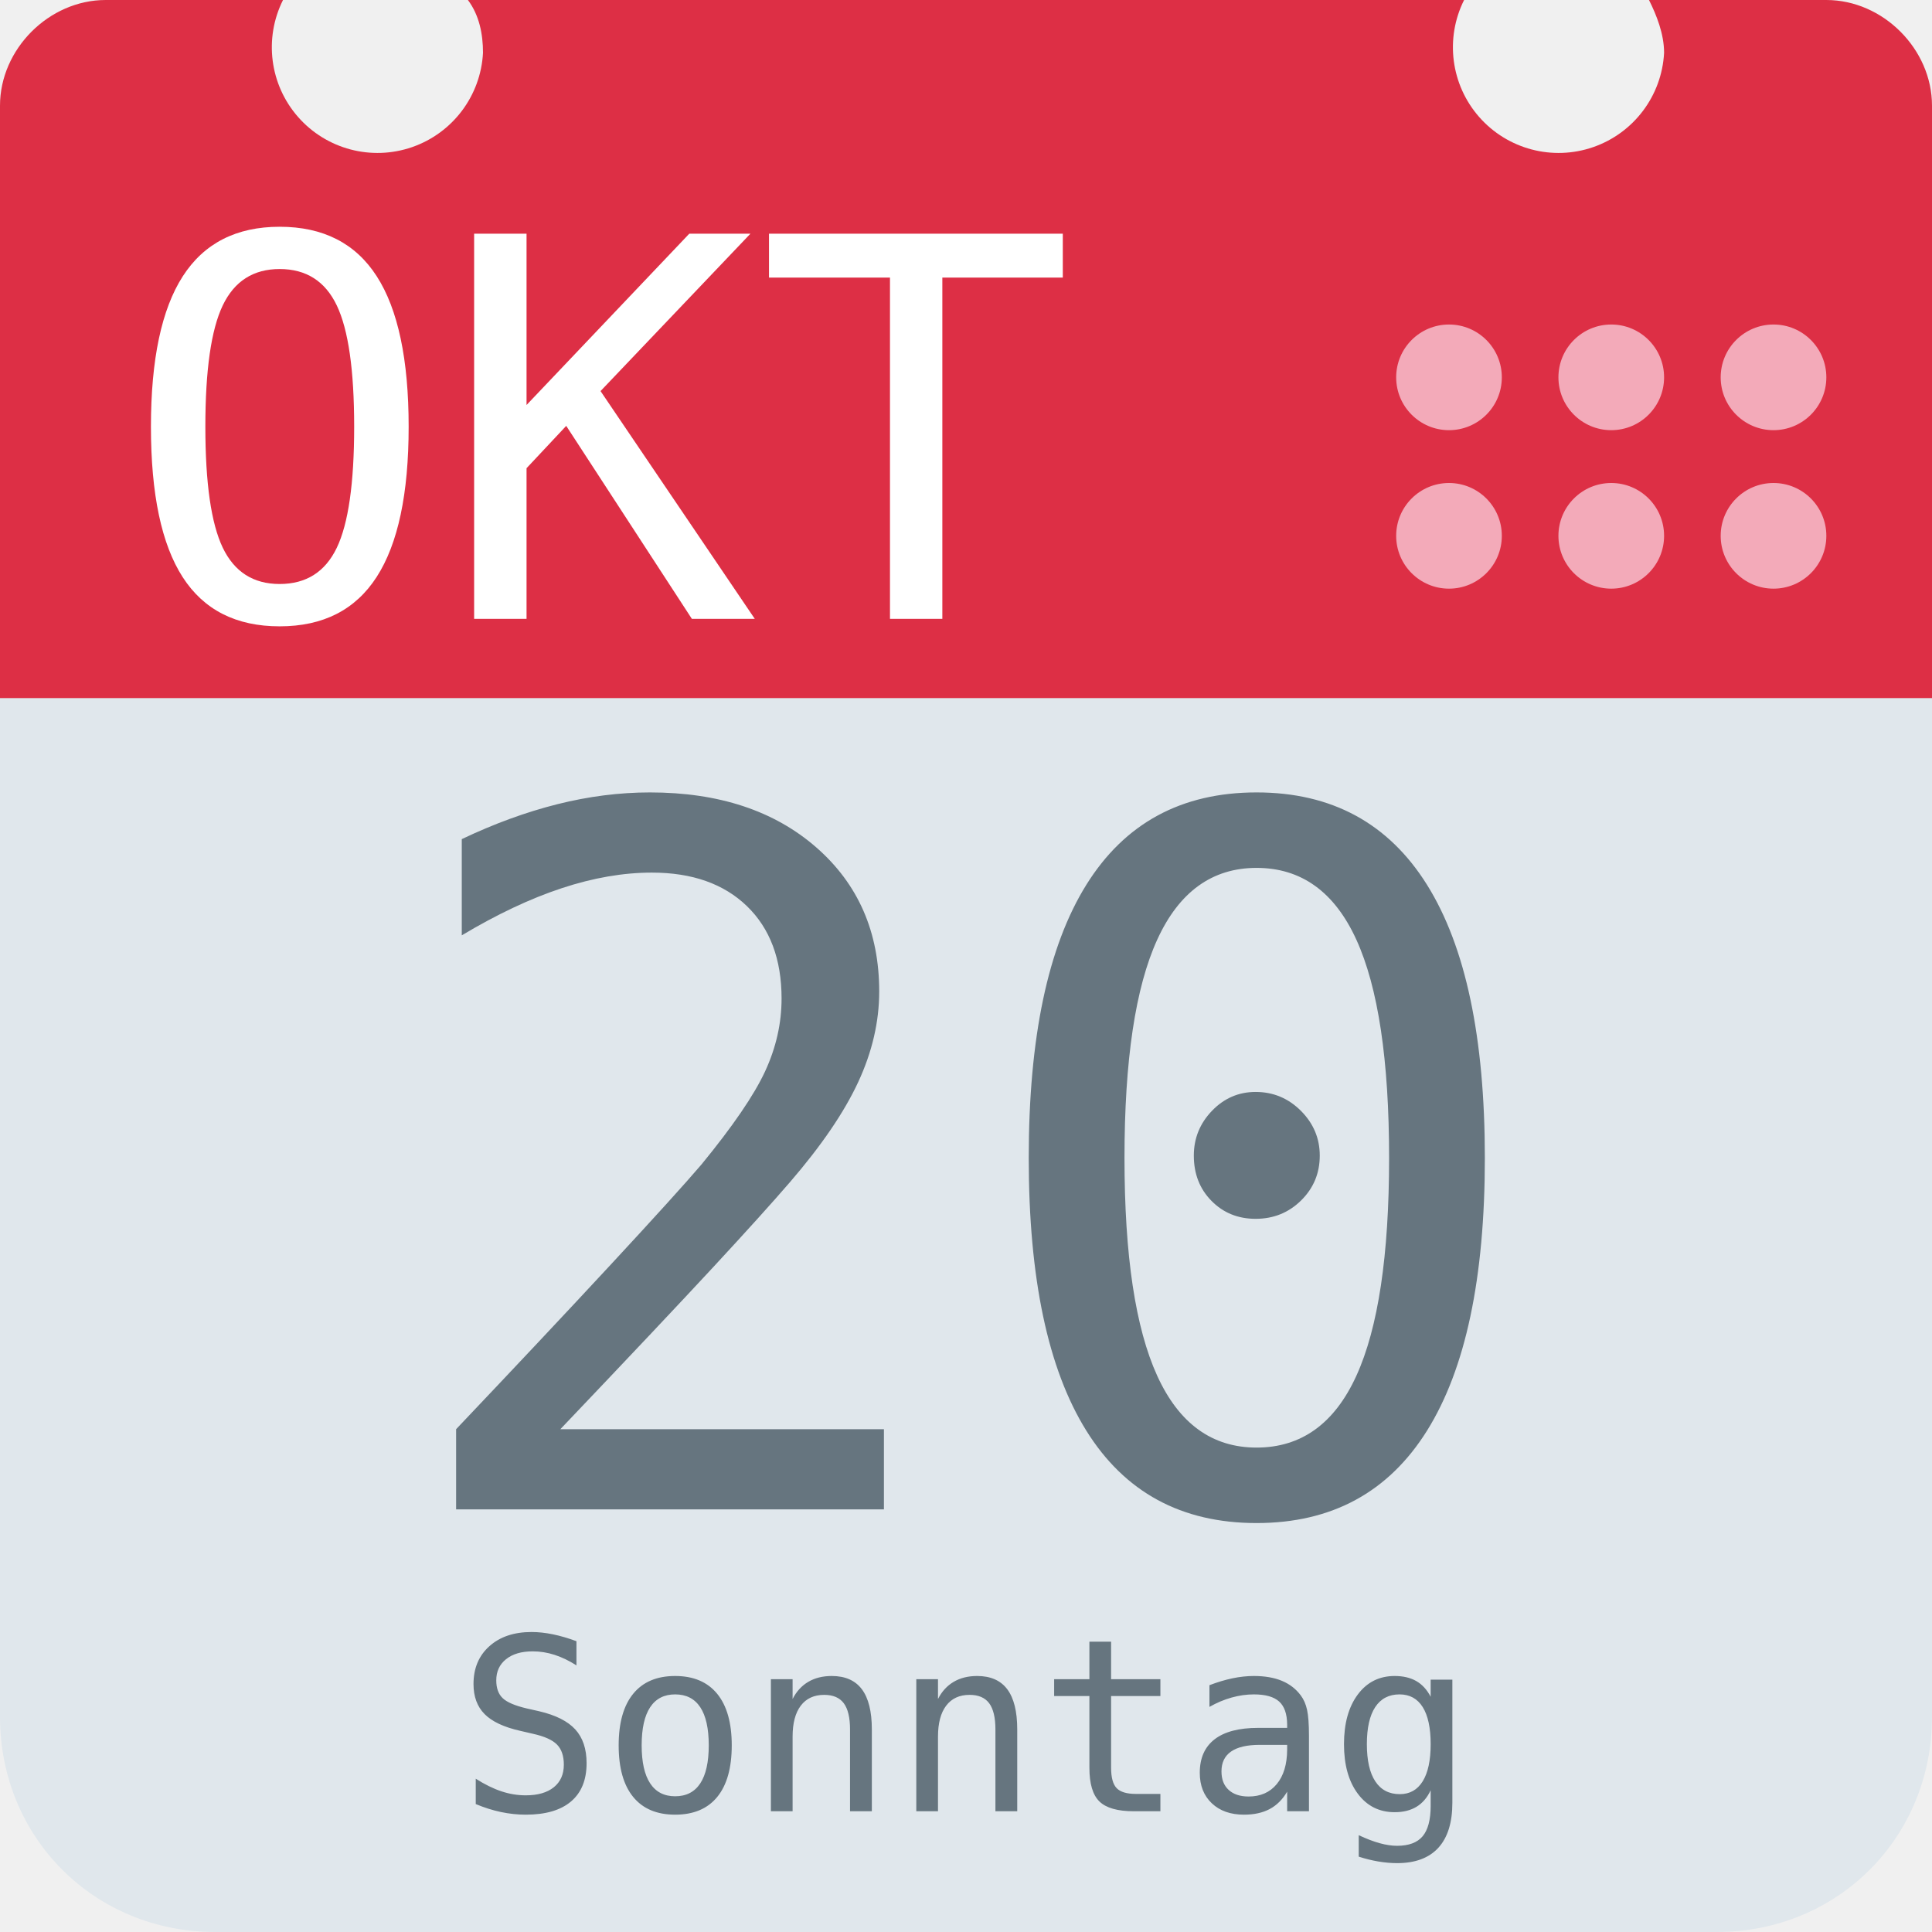
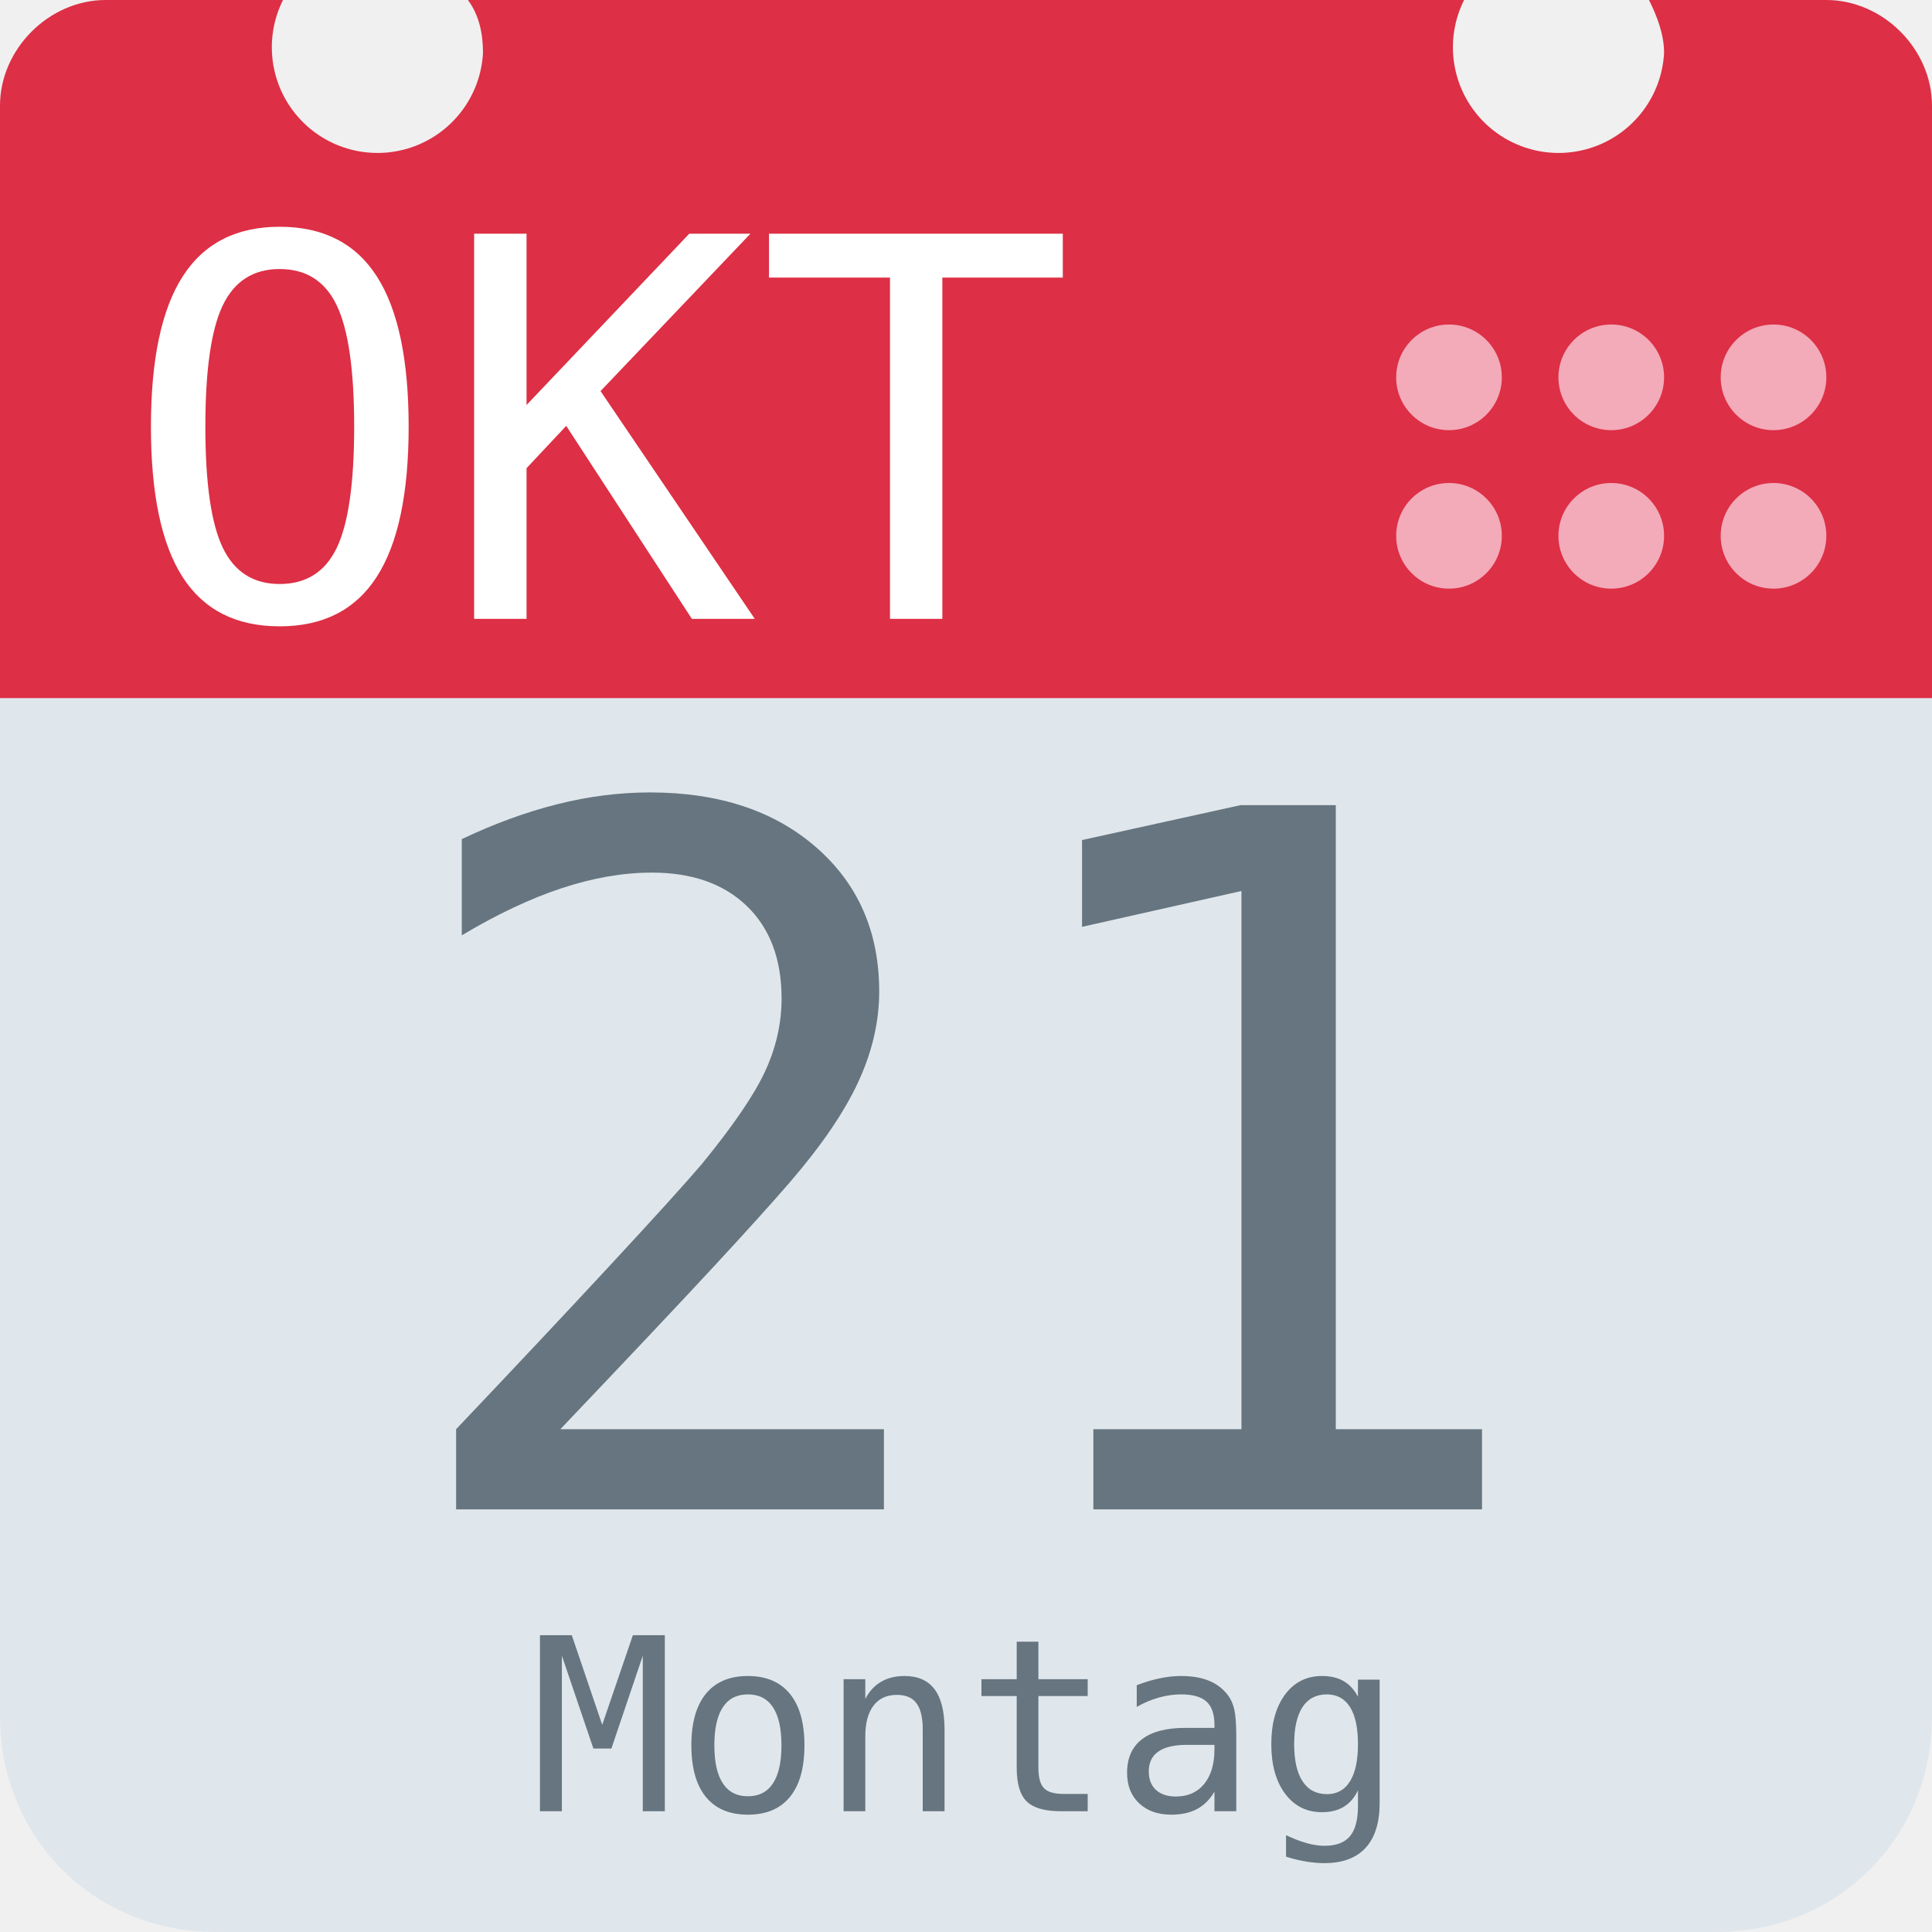
<svg xmlns="http://www.w3.org/2000/svg" aria-label="Calendar" role="img" viewBox="0 0 512 512">
  <path d="M512 455c0 32-25 57-57 57H57c-32 0-57-25-57-57V128c0-31 25-57 57-57h398c32 0 57 26 57 57z" fill="#e0e7ec" />
  <path d="M484 0h-47c2 4 4 9 4 14a28 28 0 1 1-53-14H124c3 4 4 9 4 14A28 28 0 1 1 75 0H28C13 0 0 13 0 28v157h512V28c0-15-13-28-28-28z" fill="#dd2f45" />
  <g fill="#f3aab9">
    <circle cx="470" cy="142" r="14" />
    <circle cx="470" cy="100" r="14" />
    <circle cx="427" cy="142" r="14" />
    <circle cx="427" cy="100" r="14" />
    <circle cx="384" cy="142" r="14" />
    <circle cx="384" cy="100" r="14" />
  </g>
  <text id="month" x="32" y="164" fill="#fff" font-family="monospace" font-size="140px" style="text-anchor: left">OKT</text>
-   <text id="day" x="256" y="400" fill="#66757f" font-family="monospace" font-size="256px" style="text-anchor: middle">20</text>
-   <text id="weekday" x="256" y="480" fill="#66757f" font-family="monospace" font-size="64px" style="text-anchor: middle">Sonntag</text>
+   <text id="day" x="256" y="400" fill="#66757f" font-family="monospace" font-size="256px" style="text-anchor: middle">21</text>
+   <text id="weekday" x="256" y="480" fill="#66757f" font-family="monospace" font-size="64px" style="text-anchor: middle">Montag</text>
</svg>
